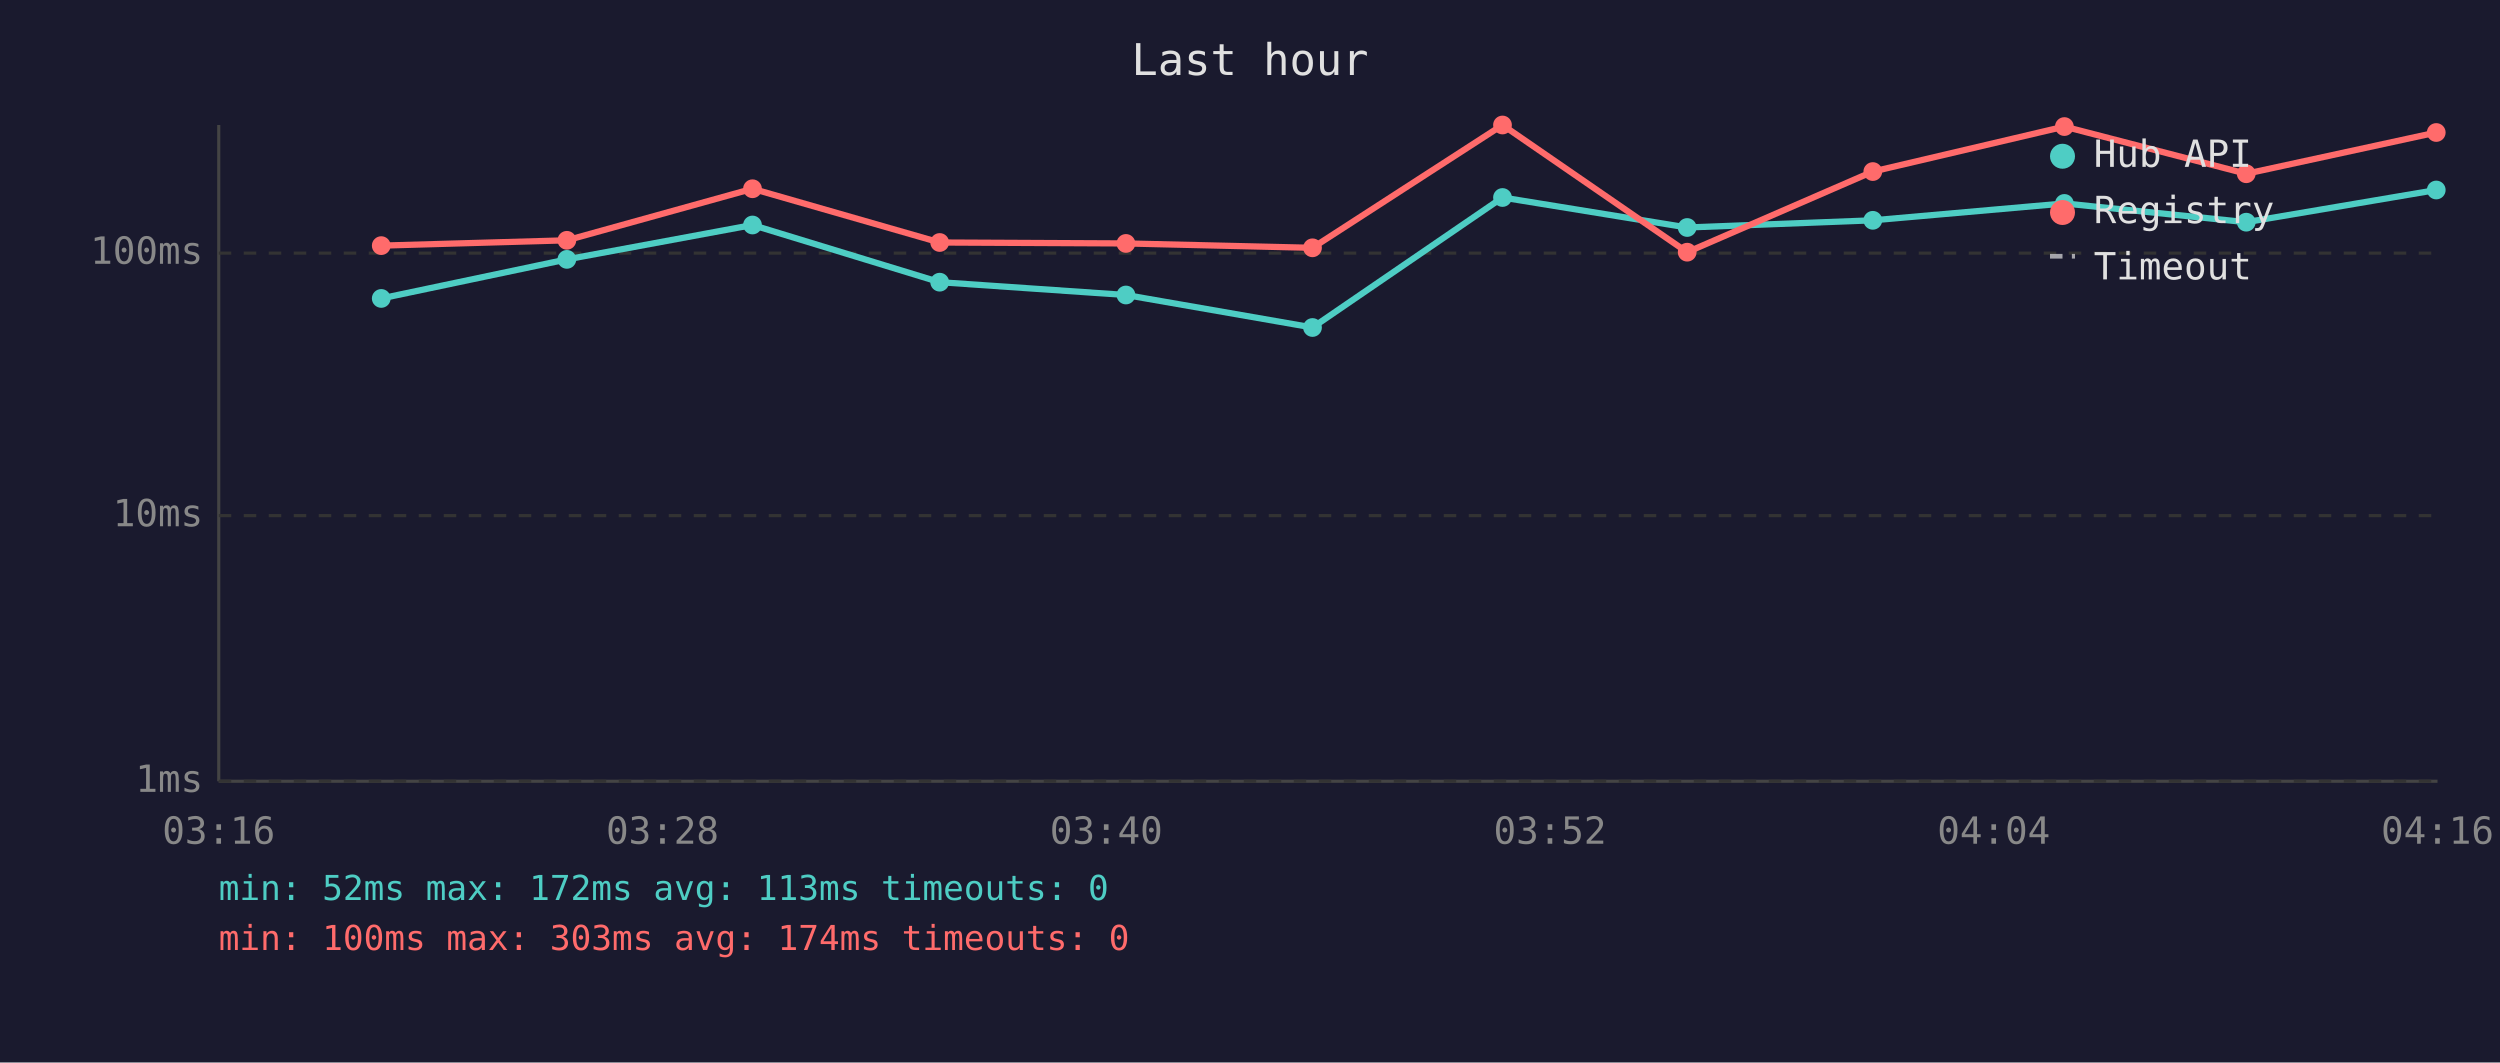
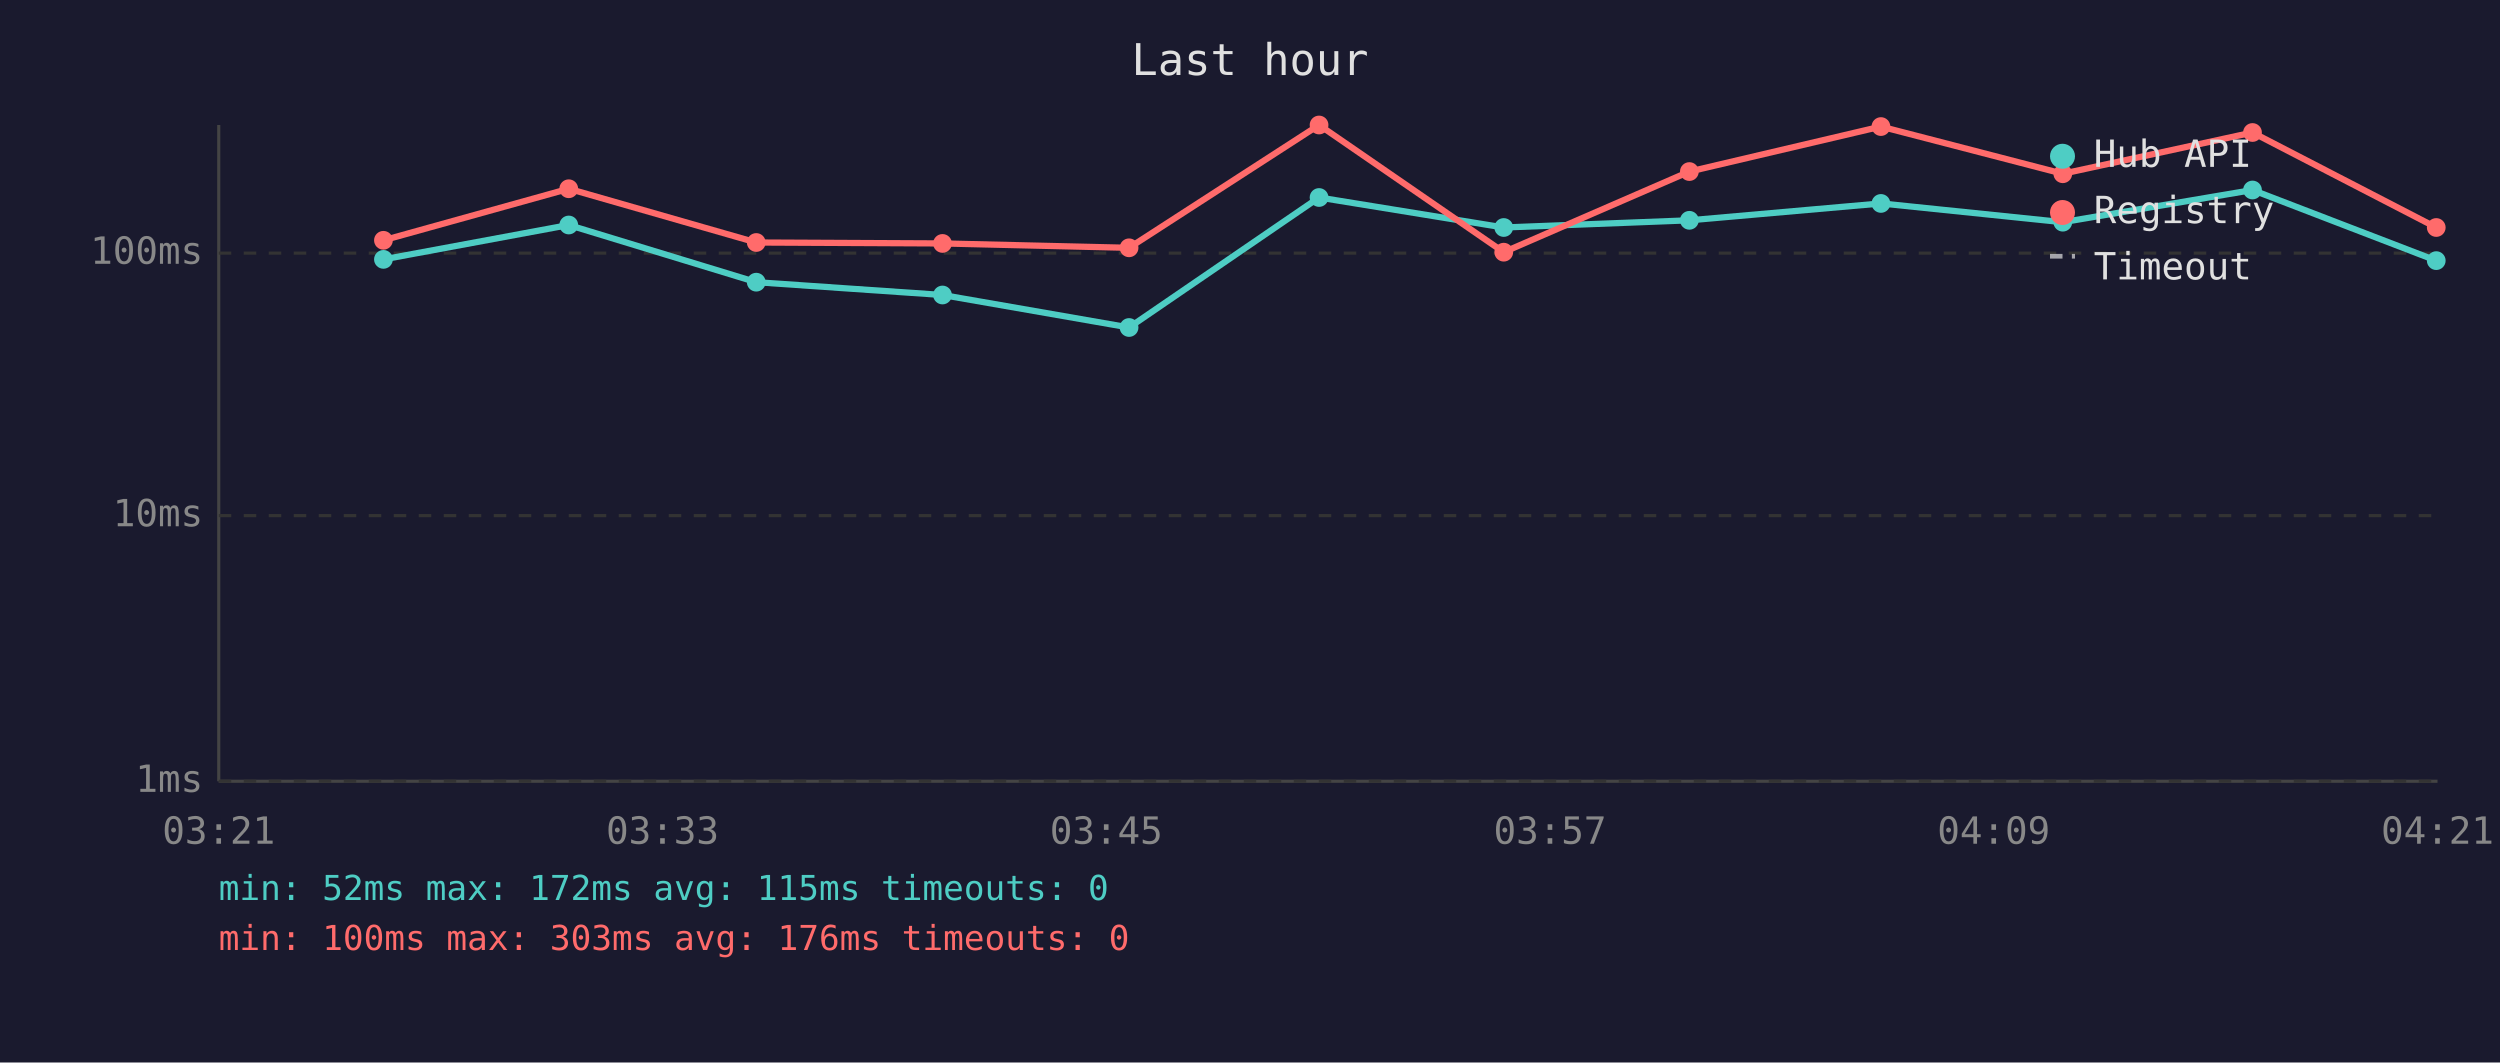
<svg xmlns="http://www.w3.org/2000/svg" viewBox="0 0 800 340" font-family="monospace" font-size="12">
  <rect width="800" height="340" fill="#1a1a2e" />
  <text x="400" y="24" fill="#e0e0e0" font-size="14" text-anchor="middle">Last hour</text>
  <line x1="70" y1="40" x2="70" y2="250" stroke="#444" stroke-width="1" />
  <line x1="70" y1="250" x2="780" y2="250" stroke="#444" stroke-width="1" />
  <line x1="70" y1="250" x2="780" y2="250" stroke="#333" stroke-width="1" stroke-dasharray="4" />
  <text x="65" y="250" fill="#888" text-anchor="end" dominant-baseline="middle">1ms</text>
  <line x1="70" y1="165" x2="780" y2="165" stroke="#333" stroke-width="1" stroke-dasharray="4" />
  <text x="65" y="165" fill="#888" text-anchor="end" dominant-baseline="middle">10ms</text>
  <line x1="70" y1="81" x2="780" y2="81" stroke="#333" stroke-width="1" stroke-dasharray="4" />
  <text x="65" y="81" fill="#888" text-anchor="end" dominant-baseline="middle">100ms</text>
-   <text x="70" y="270" fill="#888" text-anchor="middle">03:16</text>
-   <text x="212" y="270" fill="#888" text-anchor="middle">03:28</text>
-   <text x="354" y="270" fill="#888" text-anchor="middle">03:40</text>
-   <text x="496" y="270" fill="#888" text-anchor="middle">03:52</text>
-   <text x="638" y="270" fill="#888" text-anchor="middle">04:04</text>
-   <text x="780" y="270" fill="#888" text-anchor="middle">04:16</text>
-   <polyline points="122.0,95.5 181.4,83.0 240.8,72.0 300.7,90.3 360.3,94.4 420.0,104.8 480.8,63.2 539.9,72.8 599.3,70.5 660.6,65.1 718.8,71.1 779.6,60.8" fill="none" stroke="#4ecdc4" stroke-width="2" opacity="1" />
-   <circle cx="122.0" cy="95.5" r="3" fill="#4ecdc4" />
-   <circle cx="181.4" cy="83.0" r="3" fill="#4ecdc4" />
-   <circle cx="240.8" cy="72.0" r="3" fill="#4ecdc4" />
-   <circle cx="300.7" cy="90.3" r="3" fill="#4ecdc4" />
-   <circle cx="360.3" cy="94.4" r="3" fill="#4ecdc4" />
-   <circle cx="420.0" cy="104.8" r="3" fill="#4ecdc4" />
-   <circle cx="480.8" cy="63.2" r="3" fill="#4ecdc4" />
-   <circle cx="539.9" cy="72.8" r="3" fill="#4ecdc4" />
-   <circle cx="599.3" cy="70.5" r="3" fill="#4ecdc4" />
-   <circle cx="660.6" cy="65.1" r="3" fill="#4ecdc4" />
-   <circle cx="718.8" cy="71.1" r="3" fill="#4ecdc4" />
-   <circle cx="779.6" cy="60.8" r="3" fill="#4ecdc4" />
-   <polyline points="122.0,78.6 181.4,76.9 240.8,60.4 300.7,77.6 360.3,77.9 420.0,79.3 480.8,40.0 539.9,80.7 599.3,54.9 660.6,40.5 718.8,55.6 779.6,42.4" fill="none" stroke="#ff6b6b" stroke-width="2" opacity="1" />
-   <circle cx="122.0" cy="78.6" r="3" fill="#ff6b6b" />
-   <circle cx="181.4" cy="76.9" r="3" fill="#ff6b6b" />
-   <circle cx="240.8" cy="60.4" r="3" fill="#ff6b6b" />
-   <circle cx="300.7" cy="77.6" r="3" fill="#ff6b6b" />
-   <circle cx="360.3" cy="77.9" r="3" fill="#ff6b6b" />
-   <circle cx="420.0" cy="79.3" r="3" fill="#ff6b6b" />
-   <circle cx="480.8" cy="40.0" r="3" fill="#ff6b6b" />
-   <circle cx="539.9" cy="80.7" r="3" fill="#ff6b6b" />
-   <circle cx="599.3" cy="54.9" r="3" fill="#ff6b6b" />
-   <circle cx="660.6" cy="40.5" r="3" fill="#ff6b6b" />
-   <circle cx="718.8" cy="55.6" r="3" fill="#ff6b6b" />
-   <circle cx="779.6" cy="42.4" r="3" fill="#ff6b6b" />
+   <text x="70" y="270" fill="#888" text-anchor="middle">03:21</text>
+   <text x="212" y="270" fill="#888" text-anchor="middle">03:33</text>
+   <text x="354" y="270" fill="#888" text-anchor="middle">03:45</text>
+   <text x="496" y="270" fill="#888" text-anchor="middle">03:57</text>
+   <text x="638" y="270" fill="#888" text-anchor="middle">04:09</text>
+   <text x="780" y="270" fill="#888" text-anchor="middle">04:21</text>
+   <polyline points="122.7,83.0 182.0,72.0 242.0,90.3 301.6,94.4 361.3,104.8 422.1,63.2 481.2,72.8 540.6,70.5 601.9,65.1 660.1,71.1 720.8,60.8 779.6,83.4" fill="none" stroke="#4ecdc4" stroke-width="2" opacity="1" />
+   <circle cx="122.7" cy="83.0" r="3" fill="#4ecdc4" />
+   <circle cx="182.0" cy="72.0" r="3" fill="#4ecdc4" />
+   <circle cx="242.0" cy="90.3" r="3" fill="#4ecdc4" />
+   <circle cx="301.6" cy="94.4" r="3" fill="#4ecdc4" />
+   <circle cx="361.3" cy="104.8" r="3" fill="#4ecdc4" />
+   <circle cx="422.1" cy="63.2" r="3" fill="#4ecdc4" />
+   <circle cx="481.2" cy="72.8" r="3" fill="#4ecdc4" />
+   <circle cx="540.6" cy="70.5" r="3" fill="#4ecdc4" />
+   <circle cx="601.9" cy="65.1" r="3" fill="#4ecdc4" />
+   <circle cx="660.1" cy="71.1" r="3" fill="#4ecdc4" />
+   <circle cx="720.8" cy="60.8" r="3" fill="#4ecdc4" />
+   <circle cx="779.6" cy="83.4" r="3" fill="#4ecdc4" />
+   <polyline points="122.7,76.9 182.0,60.4 242.0,77.6 301.6,77.9 361.3,79.3 422.1,40.0 481.2,80.7 540.6,54.9 601.9,40.5 660.1,55.6 720.8,42.4 779.6,72.8" fill="none" stroke="#ff6b6b" stroke-width="2" opacity="1" />
+   <circle cx="122.7" cy="76.9" r="3" fill="#ff6b6b" />
+   <circle cx="182.0" cy="60.4" r="3" fill="#ff6b6b" />
+   <circle cx="242.0" cy="77.6" r="3" fill="#ff6b6b" />
+   <circle cx="301.6" cy="77.9" r="3" fill="#ff6b6b" />
+   <circle cx="361.3" cy="79.3" r="3" fill="#ff6b6b" />
+   <circle cx="422.1" cy="40.0" r="3" fill="#ff6b6b" />
+   <circle cx="481.2" cy="80.7" r="3" fill="#ff6b6b" />
+   <circle cx="540.6" cy="54.9" r="3" fill="#ff6b6b" />
+   <circle cx="601.9" cy="40.5" r="3" fill="#ff6b6b" />
+   <circle cx="660.1" cy="55.6" r="3" fill="#ff6b6b" />
+   <circle cx="720.8" cy="42.4" r="3" fill="#ff6b6b" />
+   <circle cx="779.6" cy="72.8" r="3" fill="#ff6b6b" />
  <circle cx="660" cy="50" r="4" fill="#4ecdc4" />
  <text x="670" y="50" fill="#e0e0e0" dominant-baseline="middle">Hub API</text>
  <circle cx="660" cy="68" r="4" fill="#ff6b6b" />
  <text x="670" y="68" fill="#e0e0e0" dominant-baseline="middle">Registry</text>
  <line x1="656" y1="82" x2="664" y2="82" stroke="#e0e0e0" stroke-width="1.5" stroke-dasharray="4,3" opacity="0.7" />
  <text x="670" y="86" fill="#e0e0e0" dominant-baseline="middle">Timeout</text>
-   <text x="70" y="288" fill="#4ecdc4" font-size="11">min: 52ms  max: 172ms  avg: 113ms  timeouts: 0</text>
-   <text x="70" y="304" fill="#ff6b6b" font-size="11">min: 100ms  max: 303ms  avg: 174ms  timeouts: 0</text>
+   <text x="70" y="288" fill="#4ecdc4" font-size="11">min: 52ms  max: 172ms  avg: 115ms  timeouts: 0</text>
+   <text x="70" y="304" fill="#ff6b6b" font-size="11">min: 100ms  max: 303ms  avg: 176ms  timeouts: 0</text>
</svg>
